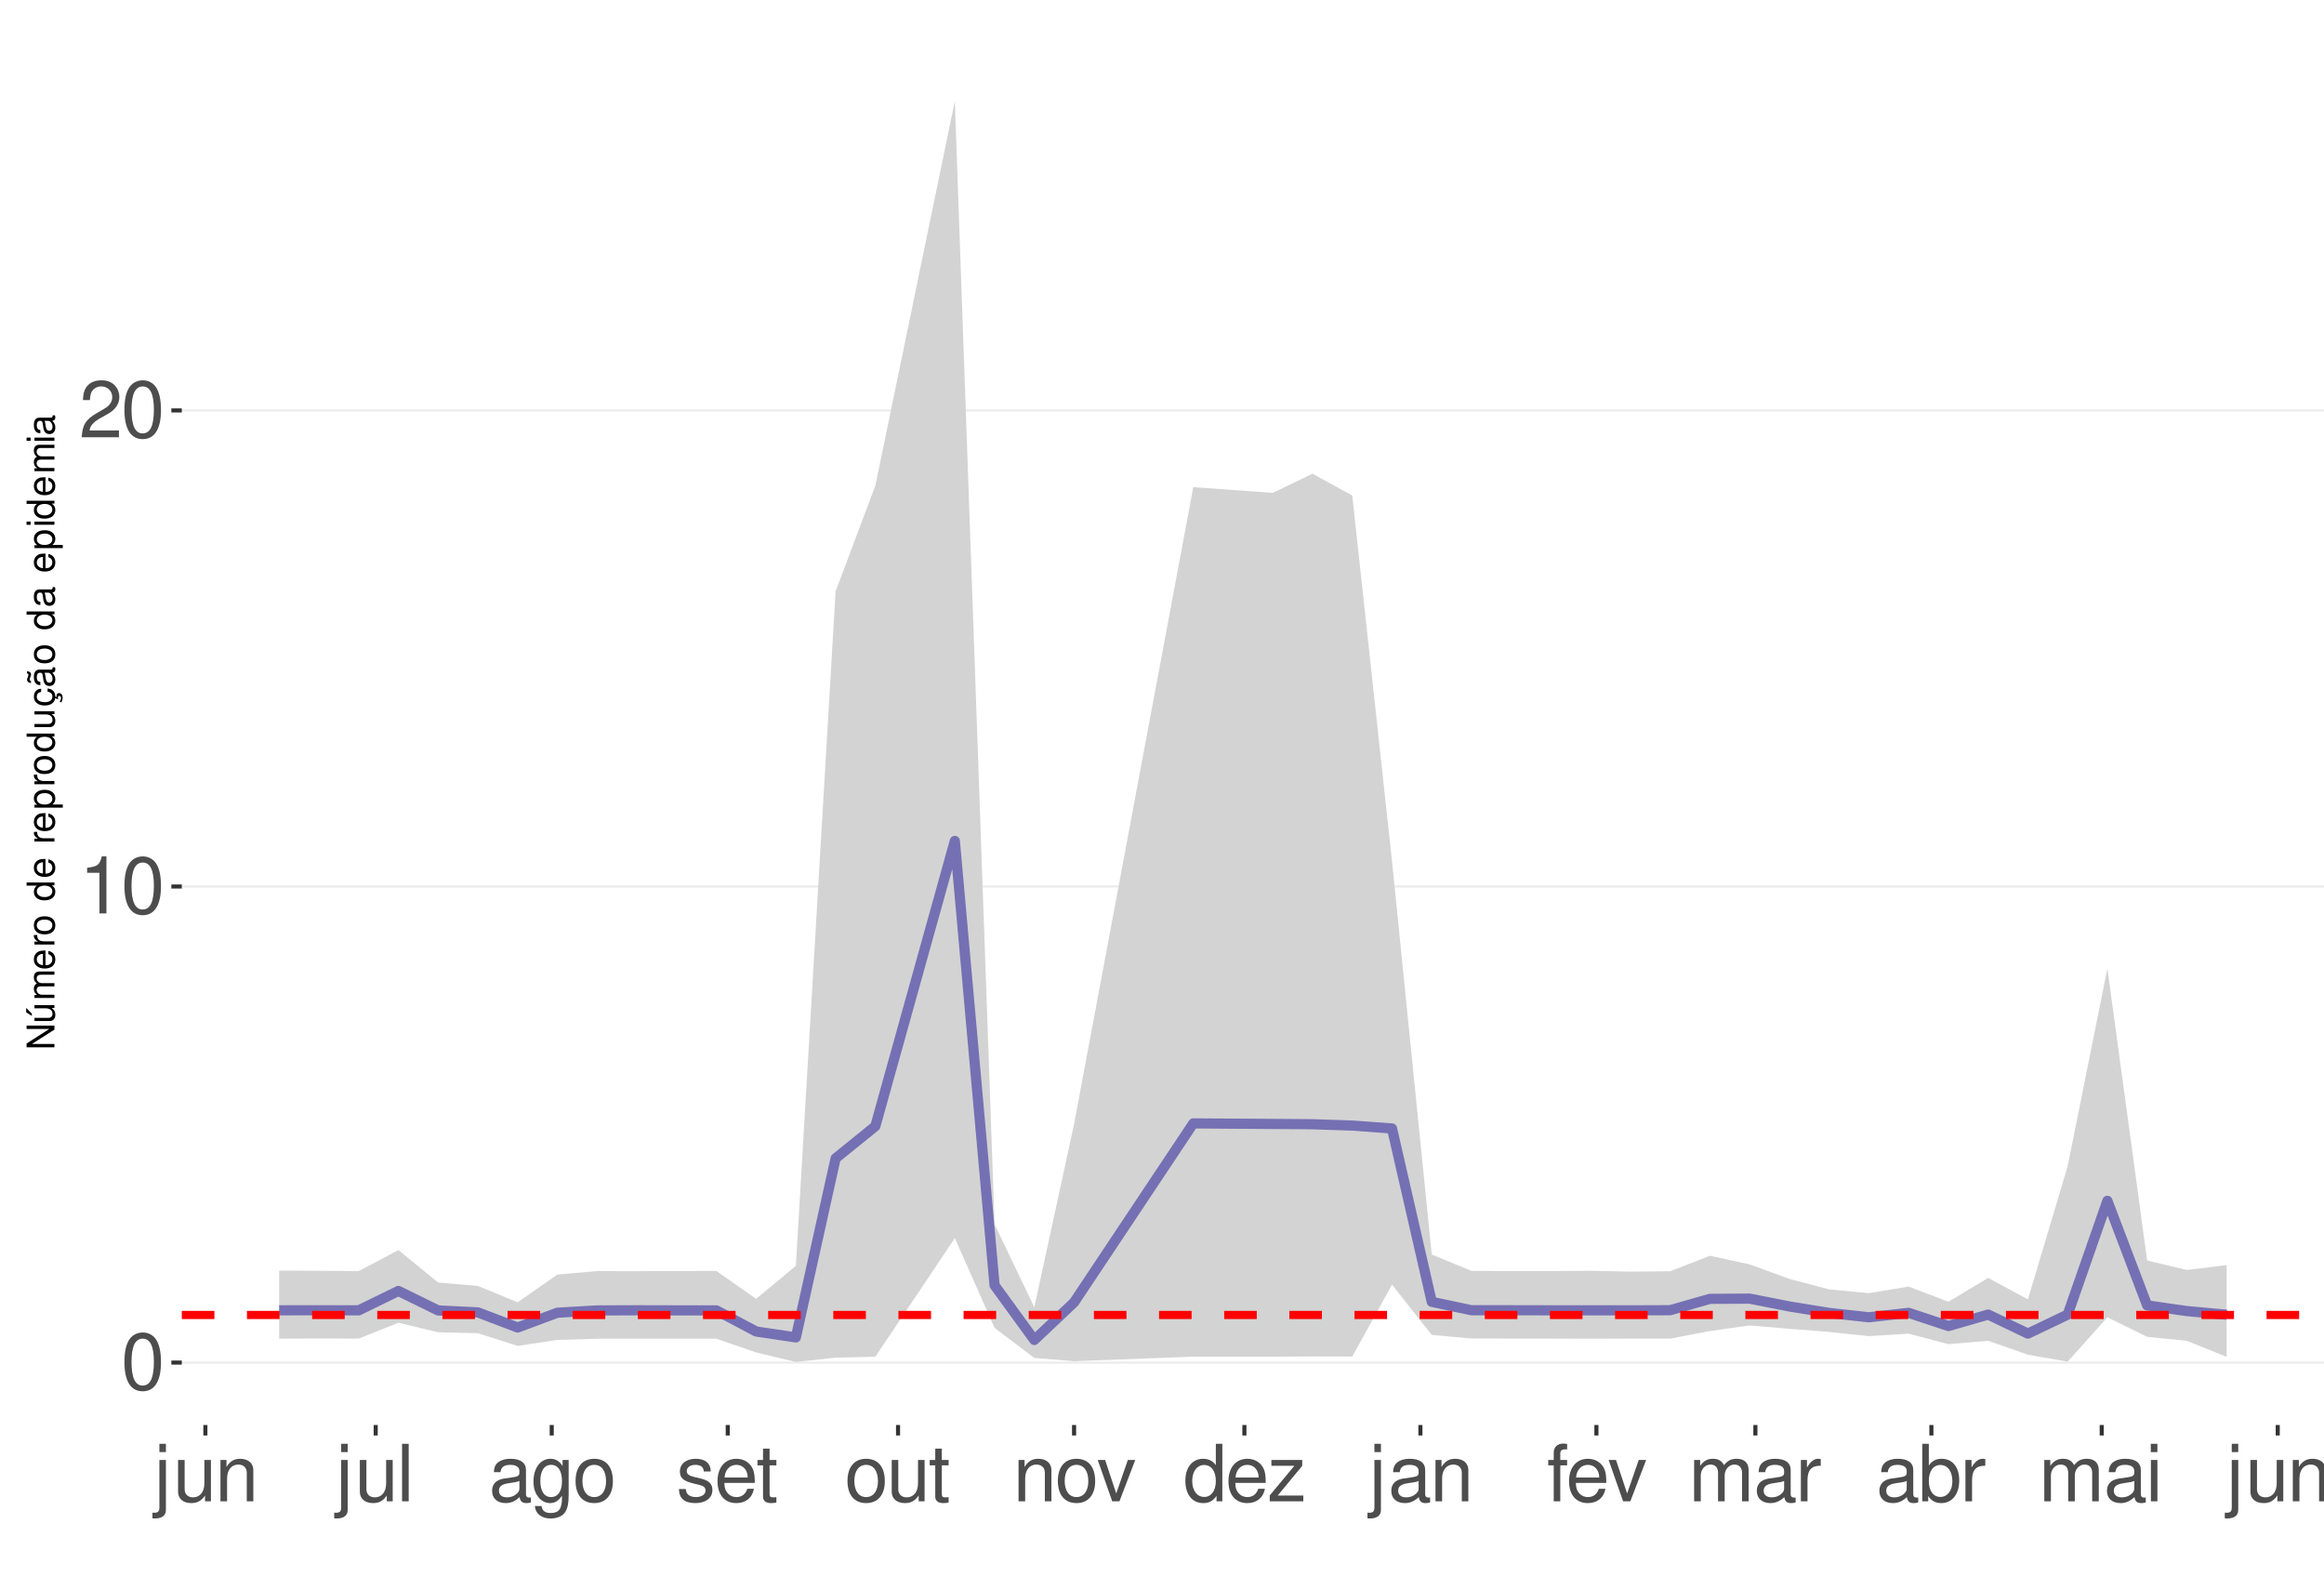
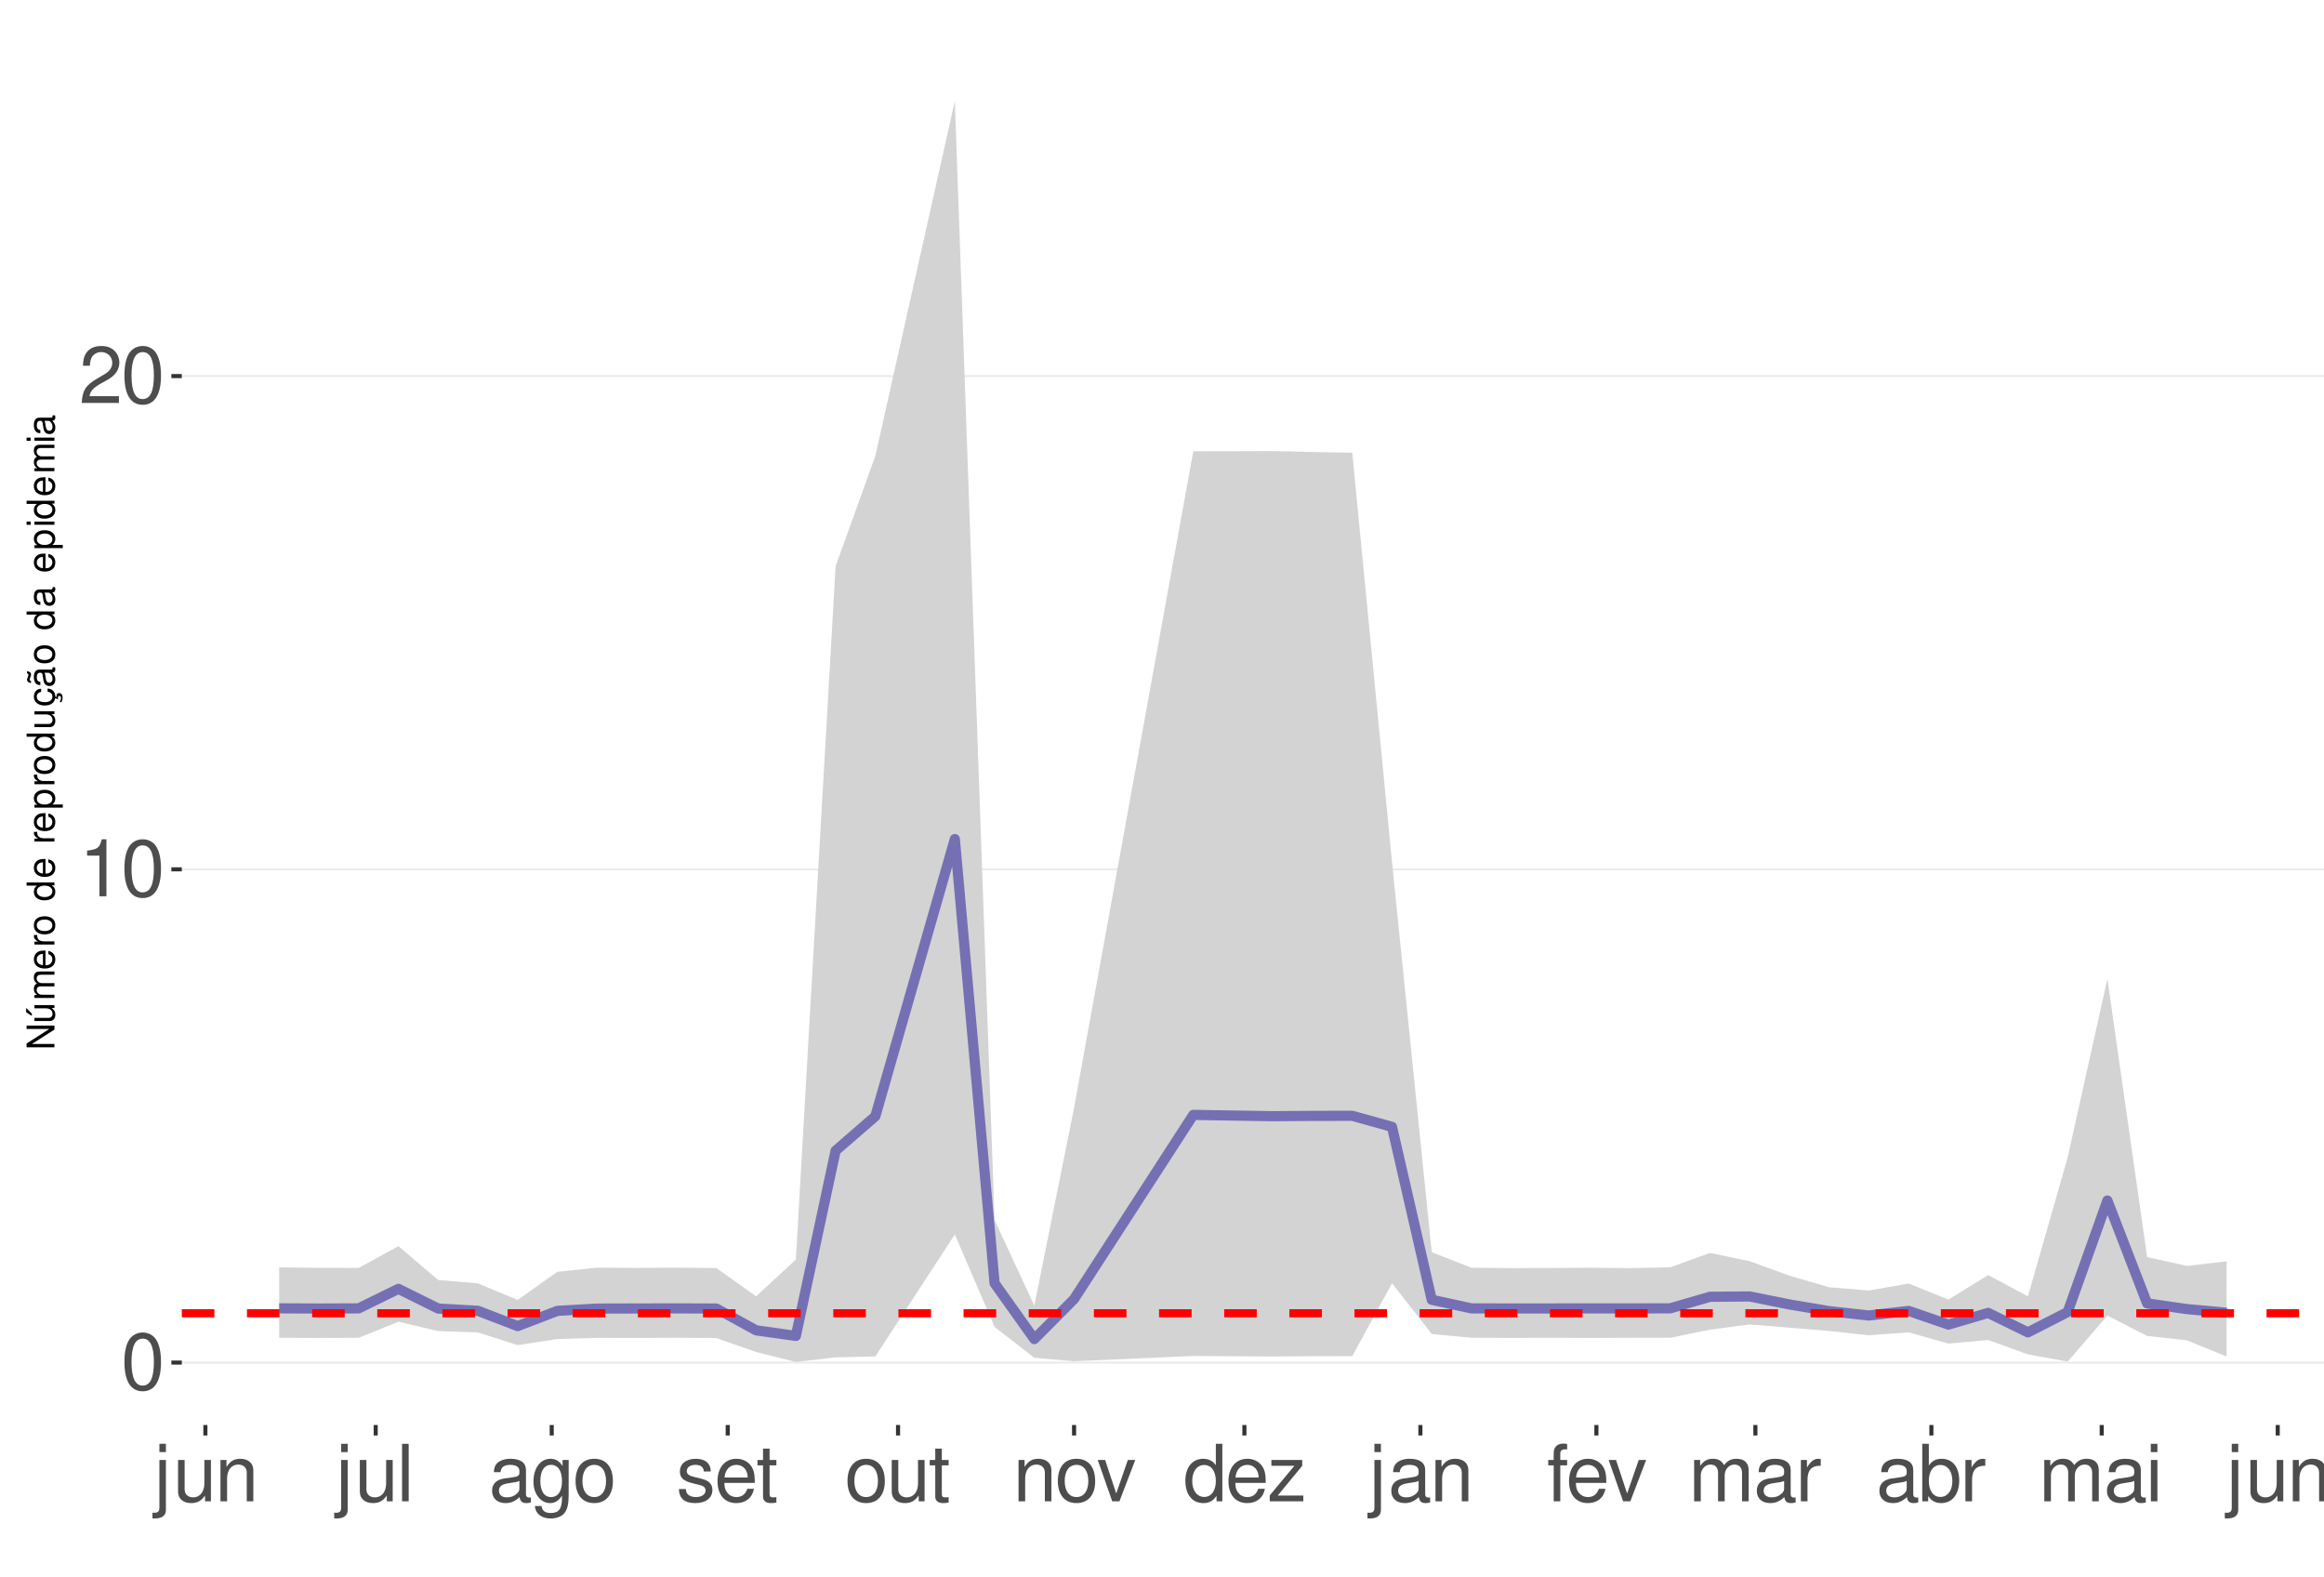
<svg xmlns="http://www.w3.org/2000/svg" xmlns:xlink="http://www.w3.org/1999/xlink" width="609pt" height="413pt" viewBox="0 0 609 413" version="1.1">
  <defs>
    <g>
      <symbol overflow="visible" id="glyph0-0">
        <path style="stroke:none;" d="" />
      </symbol>
      <symbol overflow="visible" id="glyph0-1">
        <path style="stroke:none;" d="M 5.688 -14.938 C 4.312 -14.938 3.078 -14.312 2.312 -13.297 C 1.359 -11.984 0.891 -10 0.891 -7.234 C 0.891 -2.188 2.547 0.469 5.688 0.469 C 8.781 0.469 10.469 -2.188 10.469 -7.109 C 10.469 -10 10.016 -11.938 9.047 -13.297 C 8.281 -14.328 7.062 -14.938 5.688 -14.938 Z M 5.688 -13.328 C 7.641 -13.328 8.609 -11.312 8.609 -7.266 C 8.609 -3.016 7.656 -1.031 5.641 -1.031 C 3.719 -1.031 2.75 -3.094 2.75 -7.203 C 2.75 -11.312 3.719 -13.328 5.688 -13.328 Z M 5.688 -13.328 " />
      </symbol>
      <symbol overflow="visible" id="glyph0-2">
        <path style="stroke:none;" d="M 5.344 -10.641 L 5.344 0 L 7.172 0 L 7.172 -14.938 L 5.969 -14.938 C 5.328 -12.641 4.922 -12.328 2.109 -11.953 L 2.109 -10.641 Z M 5.344 -10.641 " />
      </symbol>
      <symbol overflow="visible" id="glyph0-3">
        <path style="stroke:none;" d="M 10.453 -1.797 L 2.75 -1.797 C 2.938 -3.031 3.594 -3.828 5.391 -4.922 L 7.453 -6.078 C 9.5 -7.203 10.562 -8.734 10.562 -10.578 C 10.562 -11.812 10.062 -12.969 9.188 -13.781 C 8.328 -14.562 7.25 -14.938 5.859 -14.938 C 4 -14.938 2.625 -14.281 1.812 -13 C 1.297 -12.203 1.078 -11.281 1.031 -9.766 L 2.844 -9.766 C 2.906 -10.781 3.031 -11.375 3.281 -11.875 C 3.766 -12.781 4.703 -13.344 5.797 -13.344 C 7.453 -13.344 8.703 -12.141 8.703 -10.531 C 8.703 -9.344 8.016 -8.297 6.719 -7.562 L 4.812 -6.438 C 1.75 -4.688 0.875 -3.281 0.703 -0.016 L 10.453 -0.016 Z M 10.453 -1.797 " />
      </symbol>
      <symbol overflow="visible" id="glyph0-4">
        <path style="stroke:none;" d="M 1.453 -10.828 L 1.453 1.562 C 1.453 2.641 1.109 3 0.047 3 C -0.078 3 -0.141 3 -0.375 2.969 L -0.375 4.438 C -0.172 4.484 -0.062 4.5 0.203 4.5 C 2.141 4.5 3.156 3.734 3.156 2.25 L 3.156 -10.828 Z M 3.156 -15.062 L 1.453 -15.062 L 1.453 -12.891 L 3.156 -12.891 Z M 3.156 -15.062 " />
      </symbol>
      <symbol overflow="visible" id="glyph0-5">
        <path style="stroke:none;" d="M 9.953 0 L 9.953 -10.828 L 8.234 -10.828 L 8.234 -4.688 C 8.234 -2.484 7.078 -1.031 5.281 -1.031 C 3.922 -1.031 3.062 -1.859 3.062 -3.156 L 3.062 -10.828 L 1.344 -10.828 L 1.344 -2.484 C 1.344 -0.688 2.688 0.469 4.797 0.469 C 6.375 0.469 7.391 -0.078 8.406 -1.516 L 8.406 0 Z M 9.953 0 " />
      </symbol>
      <symbol overflow="visible" id="glyph0-6">
        <path style="stroke:none;" d="M 1.453 -10.828 L 1.453 0 L 3.188 0 L 3.188 -5.969 C 3.188 -8.188 4.344 -9.625 6.109 -9.625 C 7.484 -9.625 8.344 -8.797 8.344 -7.5 L 8.344 0 L 10.062 0 L 10.062 -8.188 C 10.062 -9.984 8.719 -11.141 6.625 -11.141 C 5.016 -11.141 3.984 -10.516 3.031 -9 L 3.031 -10.828 Z M 1.453 -10.828 " />
      </symbol>
      <symbol overflow="visible" id="glyph0-7">
        <path style="stroke:none;" d="M 3.141 -15.062 L 1.406 -15.062 L 1.406 0 L 3.141 0 Z M 3.141 -15.062 " />
      </symbol>
      <symbol overflow="visible" id="glyph0-8">
        <path style="stroke:none;" d="M 11.047 -1.016 C 10.859 -0.969 10.781 -0.969 10.672 -0.969 C 10.078 -0.969 9.75 -1.281 9.75 -1.812 L 9.75 -8.188 C 9.75 -10.094 8.344 -11.141 5.688 -11.141 C 4.094 -11.141 2.828 -10.672 2.094 -9.875 C 1.594 -9.312 1.391 -8.703 1.344 -7.625 L 3.078 -7.625 C 3.219 -8.938 4 -9.547 5.625 -9.547 C 7.188 -9.547 8.031 -8.969 8.031 -7.938 L 8.031 -7.484 C 8.016 -6.734 7.641 -6.469 6.234 -6.281 C 3.797 -5.969 3.422 -5.891 2.766 -5.625 C 1.516 -5.078 0.875 -4.125 0.875 -2.734 C 0.875 -0.766 2.234 0.469 4.422 0.469 C 5.781 0.469 6.875 0 8.094 -1.109 C 8.219 0 8.766 0.469 9.875 0.469 C 10.25 0.469 10.469 0.438 11.047 0.297 Z M 8.031 -3.406 C 8.031 -2.828 7.875 -2.484 7.359 -2 C 6.656 -1.359 5.797 -1.031 4.797 -1.031 C 3.453 -1.031 2.672 -1.672 2.672 -2.766 C 2.672 -3.906 3.406 -4.484 5.266 -4.75 C 7.109 -5 7.453 -5.078 8.031 -5.344 Z M 8.031 -3.406 " />
      </symbol>
      <symbol overflow="visible" id="glyph0-9">
        <path style="stroke:none;" d="M 8.344 -10.828 L 8.344 -9.25 C 7.484 -10.562 6.531 -11.141 5.172 -11.141 C 2.547 -11.141 0.719 -8.703 0.719 -5.219 C 0.719 -3.406 1.156 -2.094 2.094 -0.984 C 2.891 -0.047 3.922 0.469 5.047 0.469 C 6.344 0.469 7.266 -0.109 8.188 -1.469 L 8.188 -0.906 C 8.188 1.984 7.375 3.062 5.219 3.062 C 3.766 3.062 3 2.484 2.828 1.234 L 1.078 1.234 C 1.234 3.25 2.828 4.5 5.188 4.5 C 6.781 4.5 8.094 3.984 8.797 3.125 C 9.625 2.109 9.938 0.766 9.938 -1.781 L 9.938 -10.828 Z M 5.328 -9.547 C 7.141 -9.547 8.188 -8.016 8.188 -5.266 C 8.188 -2.641 7.125 -1.109 5.328 -1.109 C 3.547 -1.109 2.516 -2.672 2.516 -5.328 C 2.516 -7.969 3.547 -9.547 5.328 -9.547 Z M 5.328 -9.547 " />
      </symbol>
      <symbol overflow="visible" id="glyph0-10">
        <path style="stroke:none;" d="M 5.625 -11.141 C 2.562 -11.141 0.75 -8.969 0.75 -5.328 C 0.75 -1.672 2.562 0.469 5.641 0.469 C 8.703 0.469 10.531 -1.688 10.531 -5.25 C 10.531 -9 8.766 -11.141 5.625 -11.141 Z M 5.641 -9.547 C 7.578 -9.547 8.734 -7.953 8.734 -5.266 C 8.734 -2.703 7.547 -1.109 5.641 -1.109 C 3.719 -1.109 2.547 -2.703 2.547 -5.328 C 2.547 -7.953 3.719 -9.547 5.641 -9.547 Z M 5.641 -9.547 " />
      </symbol>
      <symbol overflow="visible" id="glyph0-11">
        <path style="stroke:none;" d="M 9.047 -7.812 C 9.031 -9.938 7.625 -11.141 5.125 -11.141 C 2.609 -11.141 0.969 -9.828 0.969 -7.828 C 0.969 -6.141 1.844 -5.328 4.406 -4.703 L 6.016 -4.312 C 7.203 -4.031 7.688 -3.594 7.688 -2.828 C 7.688 -1.797 6.672 -1.109 5.172 -1.109 C 4.234 -1.109 3.453 -1.391 3.016 -1.844 C 2.75 -2.141 2.625 -2.453 2.516 -3.219 L 0.703 -3.219 C 0.781 -0.719 2.188 0.469 5.016 0.469 C 7.75 0.469 9.484 -0.875 9.484 -2.953 C 9.484 -4.562 8.578 -5.453 6.422 -5.969 L 4.766 -6.359 C 3.359 -6.688 2.766 -7.141 2.766 -7.906 C 2.766 -8.922 3.656 -9.547 5.062 -9.547 C 6.438 -9.547 7.188 -8.938 7.234 -7.812 Z M 9.047 -7.812 " />
      </symbol>
      <symbol overflow="visible" id="glyph0-12">
        <path style="stroke:none;" d="M 10.594 -4.828 C 10.594 -6.484 10.469 -7.484 10.156 -8.281 C 9.453 -10.062 7.812 -11.141 5.781 -11.141 C 2.766 -11.141 0.828 -8.844 0.828 -5.266 C 0.828 -1.688 2.688 0.469 5.75 0.469 C 8.219 0.469 9.938 -0.922 10.375 -3.281 L 8.641 -3.281 C 8.156 -1.859 7.188 -1.109 5.797 -1.109 C 4.703 -1.109 3.781 -1.609 3.203 -2.516 C 2.781 -3.141 2.641 -3.766 2.625 -4.828 Z M 2.672 -6.234 C 2.812 -8.234 4.031 -9.547 5.766 -9.547 C 7.516 -9.547 8.734 -8.188 8.734 -6.234 Z M 2.672 -6.234 " />
      </symbol>
      <symbol overflow="visible" id="glyph0-13">
        <path style="stroke:none;" d="M 5.25 -10.828 L 3.469 -10.828 L 3.469 -13.797 L 1.75 -13.797 L 1.75 -10.828 L 0.297 -10.828 L 0.297 -9.422 L 1.75 -9.422 L 1.75 -1.234 C 1.75 -0.125 2.5 0.469 3.844 0.469 C 4.297 0.469 4.672 0.438 5.25 0.328 L 5.25 -1.109 C 5 -1.047 4.766 -1.031 4.422 -1.031 C 3.672 -1.031 3.469 -1.234 3.469 -2 L 3.469 -9.422 L 5.25 -9.422 Z M 5.25 -10.828 " />
      </symbol>
      <symbol overflow="visible" id="glyph0-14">
        <path style="stroke:none;" d="M 5.891 0 L 10.031 -10.828 L 8.094 -10.828 L 5.047 -2.047 L 2.141 -10.828 L 0.203 -10.828 L 4 0 Z M 5.891 0 " />
      </symbol>
      <symbol overflow="visible" id="glyph0-15">
        <path style="stroke:none;" d="M 10.219 -15.062 L 8.516 -15.062 L 8.516 -9.453 C 7.781 -10.562 6.625 -11.141 5.188 -11.141 C 2.375 -11.141 0.531 -8.875 0.531 -5.438 C 0.531 -1.781 2.312 0.469 5.25 0.469 C 6.734 0.469 7.766 -0.078 8.703 -1.422 L 8.703 0 L 10.219 0 Z M 5.469 -9.516 C 7.328 -9.516 8.516 -7.891 8.516 -5.281 C 8.516 -2.781 7.312 -1.141 5.5 -1.141 C 3.594 -1.141 2.328 -2.812 2.328 -5.328 C 2.328 -7.844 3.594 -9.516 5.469 -9.516 Z M 5.469 -9.516 " />
      </symbol>
      <symbol overflow="visible" id="glyph0-16">
        <path style="stroke:none;" d="M 9.156 -10.828 L 1.078 -10.828 L 1.078 -9.312 L 7.109 -9.312 L 0.641 -1.547 L 0.641 0 L 9.438 0 L 9.438 -1.516 L 2.734 -1.516 L 9.156 -9.297 Z M 9.156 -10.828 " />
      </symbol>
      <symbol overflow="visible" id="glyph0-17">
        <path style="stroke:none;" d="M 5.328 -10.828 L 3.531 -10.828 L 3.531 -12.516 C 3.531 -13.234 3.922 -13.609 4.734 -13.609 C 4.875 -13.609 4.938 -13.609 5.328 -13.594 L 5.328 -15.016 C 4.938 -15.094 4.703 -15.125 4.359 -15.125 C 2.766 -15.125 1.812 -14.219 1.812 -12.656 L 1.812 -10.828 L 0.375 -10.828 L 0.375 -9.422 L 1.812 -9.422 L 1.812 0 L 3.531 0 L 3.531 -9.422 L 5.328 -9.422 Z M 5.328 -10.828 " />
      </symbol>
      <symbol overflow="visible" id="glyph0-18">
        <path style="stroke:none;" d="M 1.453 -10.828 L 1.453 0 L 3.188 0 L 3.188 -6.797 C 3.188 -8.359 4.312 -9.625 5.719 -9.625 C 7 -9.625 7.719 -8.844 7.719 -7.453 L 7.719 0 L 9.453 0 L 9.453 -6.797 C 9.453 -8.359 10.594 -9.625 12 -9.625 C 13.266 -9.625 14 -8.812 14 -7.453 L 14 0 L 15.734 0 L 15.734 -8.125 C 15.734 -10.062 14.625 -11.141 12.594 -11.141 C 11.156 -11.141 10.281 -10.703 9.281 -9.484 C 8.641 -10.641 7.766 -11.141 6.359 -11.141 C 4.922 -11.141 3.953 -10.594 3.031 -9.297 L 3.031 -10.828 Z M 1.453 -10.828 " />
      </symbol>
      <symbol overflow="visible" id="glyph0-19">
        <path style="stroke:none;" d="M 1.422 -10.828 L 1.422 0 L 3.156 0 L 3.156 -5.625 C 3.188 -8.219 4.25 -9.375 6.625 -9.312 L 6.625 -11.078 C 6.344 -11.109 6.172 -11.141 5.969 -11.141 C 4.859 -11.141 4 -10.469 3.016 -8.859 L 3.016 -10.828 Z M 1.422 -10.828 " />
      </symbol>
      <symbol overflow="visible" id="glyph0-20">
        <path style="stroke:none;" d="M 1.109 -15.062 L 1.109 0 L 2.672 0 L 2.672 -1.391 C 3.484 -0.125 4.578 0.469 6.094 0.469 C 8.938 0.469 10.797 -1.859 10.797 -5.453 C 10.797 -8.969 9.047 -11.141 6.172 -11.141 C 4.688 -11.141 3.641 -10.578 2.828 -9.359 L 2.828 -15.062 Z M 5.844 -9.516 C 7.766 -9.516 9 -7.844 9 -5.266 C 9 -2.812 7.719 -1.141 5.844 -1.141 C 4 -1.141 2.828 -2.781 2.828 -5.328 C 2.828 -7.875 4 -9.516 5.844 -9.516 Z M 5.844 -9.516 " />
      </symbol>
      <symbol overflow="visible" id="glyph0-21">
        <path style="stroke:none;" d="M 3.094 -10.828 L 1.391 -10.828 L 1.391 0 L 3.094 0 Z M 3.094 -15.062 L 1.359 -15.062 L 1.359 -12.891 L 3.094 -12.891 Z M 3.094 -15.062 " />
      </symbol>
      <symbol overflow="visible" id="glyph1-0">
        <path style="stroke:none;" d="" />
      </symbol>
      <symbol overflow="visible" id="glyph1-1">
        <path style="stroke:none;" d="M -7.297 -6.453 L -7.297 -5.578 L -1.328 -5.578 L -7.297 -1.766 L -7.297 -0.766 L 0 -0.766 L 0 -1.641 L -5.906 -1.641 L 0 -5.406 L 0 -6.453 Z M -7.297 -6.453 " />
      </symbol>
      <symbol overflow="visible" id="glyph1-2">
        <path style="stroke:none;" d="M 0 -4.812 L -5.234 -4.812 L -5.234 -3.984 L -2.266 -3.984 C -1.203 -3.984 -0.5 -3.438 -0.5 -2.562 C -0.5 -1.906 -0.906 -1.484 -1.531 -1.484 L -5.234 -1.484 L -5.234 -0.656 L -1.203 -0.656 C -0.328 -0.656 0.234 -1.297 0.234 -2.312 C 0.234 -3.094 -0.047 -3.578 -0.734 -4.062 L 0 -4.062 Z M -7.406 -2.953 L -5.922 -2 L -5.922 -2.594 L -7.406 -4.094 Z M -7.406 -2.953 " />
      </symbol>
      <symbol overflow="visible" id="glyph1-3">
        <path style="stroke:none;" d="M -5.234 -0.703 L 0 -0.703 L 0 -1.547 L -3.297 -1.547 C -4.047 -1.547 -4.656 -2.094 -4.656 -2.766 C -4.656 -3.391 -4.281 -3.734 -3.609 -3.734 L 0 -3.734 L 0 -4.578 L -3.297 -4.578 C -4.047 -4.578 -4.656 -5.125 -4.656 -5.812 C -4.656 -6.422 -4.266 -6.781 -3.609 -6.781 L 0 -6.781 L 0 -7.625 L -3.938 -7.625 C -4.875 -7.625 -5.391 -7.078 -5.391 -6.094 C -5.391 -5.406 -5.188 -4.984 -4.594 -4.484 C -5.156 -4.188 -5.391 -3.766 -5.391 -3.078 C -5.391 -2.375 -5.125 -1.906 -4.5 -1.469 L -5.234 -1.469 Z M -5.234 -0.703 " />
      </symbol>
      <symbol overflow="visible" id="glyph1-4">
        <path style="stroke:none;" d="M -2.344 -5.125 C -3.141 -5.125 -3.625 -5.062 -4.016 -4.922 C -4.875 -4.578 -5.391 -3.781 -5.391 -2.797 C -5.391 -1.344 -4.281 -0.406 -2.547 -0.406 C -0.812 -0.406 0.234 -1.297 0.234 -2.781 C 0.234 -3.984 -0.453 -4.812 -1.594 -5.016 L -1.594 -4.188 C -0.906 -3.953 -0.547 -3.484 -0.547 -2.812 C -0.547 -2.281 -0.781 -1.828 -1.219 -1.547 C -1.516 -1.344 -1.812 -1.281 -2.344 -1.266 Z M -3.016 -1.297 C -3.984 -1.359 -4.625 -1.953 -4.625 -2.797 C -4.625 -3.641 -3.953 -4.234 -3.016 -4.234 Z M -3.016 -1.297 " />
      </symbol>
      <symbol overflow="visible" id="glyph1-5">
        <path style="stroke:none;" d="M -5.234 -0.688 L 0 -0.688 L 0 -1.531 L -2.719 -1.531 C -3.984 -1.547 -4.547 -2.062 -4.516 -3.203 L -5.359 -3.203 C -5.375 -3.062 -5.391 -2.984 -5.391 -2.891 C -5.391 -2.344 -5.062 -1.938 -4.297 -1.453 L -5.234 -1.453 Z M -5.234 -0.688 " />
      </symbol>
      <symbol overflow="visible" id="glyph1-6">
        <path style="stroke:none;" d="M -5.391 -2.719 C -5.391 -1.234 -4.344 -0.359 -2.578 -0.359 C -0.812 -0.359 0.234 -1.234 0.234 -2.734 C 0.234 -4.203 -0.812 -5.094 -2.547 -5.094 C -4.359 -5.094 -5.391 -4.234 -5.391 -2.719 Z M -4.625 -2.734 C -4.625 -3.672 -3.844 -4.234 -2.547 -4.234 C -1.312 -4.234 -0.547 -3.656 -0.547 -2.734 C -0.547 -1.797 -1.312 -1.234 -2.578 -1.234 C -3.844 -1.234 -4.625 -1.797 -4.625 -2.734 Z M -4.625 -2.734 " />
      </symbol>
      <symbol overflow="visible" id="glyph1-7">
        <path style="stroke:none;" d="" />
      </symbol>
      <symbol overflow="visible" id="glyph1-8">
        <path style="stroke:none;" d="M -7.297 -4.953 L -7.297 -4.125 L -4.578 -4.125 C -5.109 -3.766 -5.391 -3.203 -5.391 -2.516 C -5.391 -1.156 -4.297 -0.266 -2.625 -0.266 C -0.859 -0.266 0.234 -1.125 0.234 -2.547 C 0.234 -3.266 -0.047 -3.766 -0.688 -4.203 L 0 -4.203 L 0 -4.953 Z M -4.609 -2.656 C -4.609 -3.547 -3.812 -4.125 -2.562 -4.125 C -1.344 -4.125 -0.547 -3.547 -0.547 -2.656 C -0.547 -1.734 -1.359 -1.125 -2.578 -1.125 C -3.797 -1.125 -4.609 -1.734 -4.609 -2.656 Z M -4.609 -2.656 " />
      </symbol>
      <symbol overflow="visible" id="glyph1-9">
        <path style="stroke:none;" d="M 2.188 -0.547 L 2.188 -1.375 L -0.547 -1.375 C -0.016 -1.812 0.234 -2.312 0.234 -2.984 C 0.234 -4.344 -0.859 -5.234 -2.531 -5.234 C -4.297 -5.234 -5.391 -4.375 -5.391 -2.984 C -5.391 -2.266 -5.062 -1.703 -4.453 -1.312 L -5.234 -1.312 L -5.234 -0.547 Z M -4.609 -2.844 C -4.609 -3.766 -3.797 -4.359 -2.547 -4.359 C -1.359 -4.359 -0.547 -3.75 -0.547 -2.844 C -0.547 -1.953 -1.344 -1.375 -2.578 -1.375 C -3.812 -1.375 -4.609 -1.953 -4.609 -2.844 Z M -4.609 -2.844 " />
      </symbol>
      <symbol overflow="visible" id="glyph1-10">
        <path style="stroke:none;" d="M 0 -4.812 L -5.234 -4.812 L -5.234 -3.984 L -2.266 -3.984 C -1.203 -3.984 -0.5 -3.438 -0.5 -2.562 C -0.5 -1.906 -0.906 -1.484 -1.531 -1.484 L -5.234 -1.484 L -5.234 -0.656 L -1.203 -0.656 C -0.328 -0.656 0.234 -1.297 0.234 -2.312 C 0.234 -3.094 -0.047 -3.578 -0.734 -4.062 L 0 -4.062 Z M 0 -4.812 " />
      </symbol>
      <symbol overflow="visible" id="glyph1-11">
        <path style="stroke:none;" d="M 0.234 -2.641 C 0.234 -3.875 -0.547 -4.703 -1.797 -4.766 L -1.797 -3.938 C -0.953 -3.797 -0.531 -3.359 -0.531 -2.656 C -0.531 -1.734 -1.281 -1.188 -2.516 -1.188 C -3.844 -1.188 -4.625 -1.719 -4.625 -2.625 C -4.625 -3.328 -4.203 -3.766 -3.484 -3.875 L -3.484 -4.703 C -3.984 -4.672 -4.312 -4.562 -4.609 -4.359 C -5.094 -4 -5.391 -3.375 -5.391 -2.641 C -5.391 -1.219 -4.266 -0.312 -2.531 -0.312 C -1.469 -0.312 -0.625 -0.672 -0.156 -1.312 C 0.047 -1.594 0.125 -1.812 0.203 -2.25 L 0.922 -1.938 L 0.984 -2.062 C 0.938 -2.188 0.906 -2.25 0.906 -2.375 C 0.906 -2.656 1.047 -2.828 1.281 -2.828 C 1.547 -2.828 1.734 -2.594 1.734 -2.297 C 1.734 -2.031 1.672 -1.844 1.438 -1.406 L 1.406 -1.312 L 1.812 -1.094 C 2.078 -1.75 2.141 -1.953 2.141 -2.344 C 2.141 -3.109 1.781 -3.578 1.203 -3.578 C 0.781 -3.578 0.547 -3.297 0.547 -2.797 C 0.547 -2.703 0.547 -2.641 0.562 -2.516 Z M 0.234 -2.641 " />
      </symbol>
      <symbol overflow="visible" id="glyph1-12">
        <path style="stroke:none;" d="M -0.484 -5.344 C -0.469 -5.266 -0.469 -5.219 -0.469 -5.172 C -0.469 -4.875 -0.625 -4.719 -0.875 -4.719 L -3.953 -4.719 C -4.891 -4.719 -5.391 -4.047 -5.391 -2.75 C -5.391 -1.984 -5.172 -1.375 -4.781 -1.016 C -4.516 -0.766 -4.203 -0.672 -3.688 -0.656 L -3.688 -1.484 C -4.328 -1.562 -4.625 -1.938 -4.625 -2.719 C -4.625 -3.484 -4.344 -3.891 -3.844 -3.891 L -3.625 -3.891 C -3.266 -3.875 -3.125 -3.703 -3.047 -3.016 C -2.891 -1.844 -2.844 -1.656 -2.719 -1.344 C -2.453 -0.734 -2 -0.422 -1.312 -0.422 C -0.375 -0.422 0.234 -1.078 0.234 -2.141 C 0.234 -2.797 0 -3.328 -0.547 -3.922 C 0 -3.984 0.234 -4.234 0.234 -4.781 C 0.234 -4.953 0.203 -5.062 0.141 -5.344 Z M -1.656 -3.891 C -1.375 -3.891 -1.203 -3.812 -0.969 -3.562 C -0.656 -3.219 -0.5 -2.812 -0.5 -2.312 C -0.5 -1.672 -0.812 -1.297 -1.344 -1.297 C -1.891 -1.297 -2.172 -1.656 -2.297 -2.547 C -2.422 -3.438 -2.453 -3.609 -2.594 -3.891 Z M -7.172 -3.75 C -6.922 -3.672 -6.812 -3.547 -6.812 -3.375 C -6.812 -3.25 -6.875 -2.984 -6.984 -2.734 C -7.156 -2.312 -7.172 -2.25 -7.172 -2.047 C -7.172 -1.594 -6.797 -1.297 -6.141 -1.188 L -6.141 -1.766 C -6.375 -1.812 -6.5 -1.938 -6.5 -2.094 C -6.5 -2.203 -6.469 -2.344 -6.375 -2.578 C -6.156 -3.156 -6.125 -3.234 -6.125 -3.438 C -6.125 -3.922 -6.484 -4.219 -7.172 -4.312 Z M -7.172 -3.75 " />
      </symbol>
      <symbol overflow="visible" id="glyph1-13">
        <path style="stroke:none;" d="M -0.484 -5.344 C -0.469 -5.266 -0.469 -5.219 -0.469 -5.172 C -0.469 -4.875 -0.625 -4.719 -0.875 -4.719 L -3.953 -4.719 C -4.891 -4.719 -5.391 -4.047 -5.391 -2.75 C -5.391 -1.984 -5.172 -1.375 -4.781 -1.016 C -4.516 -0.766 -4.203 -0.672 -3.688 -0.656 L -3.688 -1.484 C -4.328 -1.562 -4.625 -1.938 -4.625 -2.719 C -4.625 -3.484 -4.344 -3.891 -3.844 -3.891 L -3.625 -3.891 C -3.266 -3.875 -3.125 -3.703 -3.047 -3.016 C -2.891 -1.844 -2.844 -1.656 -2.719 -1.344 C -2.453 -0.734 -2 -0.422 -1.312 -0.422 C -0.375 -0.422 0.234 -1.078 0.234 -2.141 C 0.234 -2.797 0 -3.328 -0.547 -3.922 C 0 -3.984 0.234 -4.234 0.234 -4.781 C 0.234 -4.953 0.203 -5.062 0.141 -5.344 Z M -1.656 -3.891 C -1.375 -3.891 -1.203 -3.812 -0.969 -3.562 C -0.656 -3.219 -0.5 -2.812 -0.5 -2.312 C -0.5 -1.672 -0.812 -1.297 -1.344 -1.297 C -1.891 -1.297 -2.172 -1.656 -2.297 -2.547 C -2.422 -3.438 -2.453 -3.609 -2.594 -3.891 Z M -1.656 -3.891 " />
      </symbol>
      <symbol overflow="visible" id="glyph1-14">
        <path style="stroke:none;" d="M -5.234 -1.5 L -5.234 -0.672 L 0 -0.672 L 0 -1.5 Z M -7.297 -1.5 L -7.297 -0.656 L -6.234 -0.656 L -6.234 -1.5 Z M -7.297 -1.5 " />
      </symbol>
    </g>
    <clipPath id="clip1">
      <path d="M 47.645 9.961 L 609 9.961 L 609 373.328 L 47.645 373.328 Z M 47.645 9.961 " />
    </clipPath>
    <clipPath id="clip2">
      <path d="M 47.645 356 L 609 356 L 609 358 L 47.645 358 Z M 47.645 356 " />
    </clipPath>
    <clipPath id="clip3">
-       <path d="M 47.645 231 L 609 231 L 609 233 L 47.645 233 Z M 47.645 231 " />
+       <path d="M 47.645 227 L 609 227 L 609 229 L 47.645 229 Z M 47.645 227 " />
    </clipPath>
    <clipPath id="clip4">
-       <path d="M 47.645 107 L 609 107 L 609 108 L 47.645 108 Z M 47.645 107 " />
+       <path d="M 47.645 98 L 609 98 L 609 99 L 47.645 99 Z M 47.645 98 " />
    </clipPath>
    <clipPath id="clip5">
-       <path d="M 47.645 343 L 609 343 L 609 346 L 47.645 346 Z M 47.645 343 " />
+       <path d="M 47.645 342 L 609 342 L 609 346 L 47.645 346 Z M 47.645 342 " />
    </clipPath>
  </defs>
  <g id="surface73">
    <rect x="0" y="0" width="609" height="413" style="fill:rgb(100%,100%,100%);fill-opacity:1;stroke:none;" />
    <rect x="0" y="0" width="609" height="413" style="fill:rgb(100%,100%,100%);fill-opacity:1;stroke:none;" />
    <path style="fill:none;stroke-width:1.067;stroke-linecap:round;stroke-linejoin:round;stroke:rgb(100%,100%,100%);stroke-opacity:1;stroke-miterlimit:10;" d="M 0 413 L 609 413 L 609 0 L 0 0 Z M 0 413 " />
    <g clip-path="url(#clip1)" clip-rule="nonzero">
      <path style=" stroke:none;fill-rule:nonzero;fill:rgb(100%,100%,100%);fill-opacity:1;" d="M 47.645 373.328 L 609 373.328 L 609 9.961 L 47.645 9.961 Z M 47.645 373.328 " />
    </g>
    <g clip-path="url(#clip2)" clip-rule="nonzero">
-       <path style="fill:none;stroke-width:0.533;stroke-linecap:butt;stroke-linejoin:round;stroke:rgb(92.157%,92.157%,92.157%);stroke-opacity:1;stroke-miterlimit:10;" d="M 47.645 356.973 L 609 356.973 " />
+       <path style="fill:none;stroke-width:0.533;stroke-linecap:butt;stroke-linejoin:round;stroke:rgb(92.157%,92.157%,92.157%);stroke-opacity:1;stroke-miterlimit:10;" d="M 47.645 356.977 L 609 356.977 " />
    </g>
    <g clip-path="url(#clip3)" clip-rule="nonzero">
-       <path style="fill:none;stroke-width:0.533;stroke-linecap:butt;stroke-linejoin:round;stroke:rgb(92.157%,92.157%,92.157%);stroke-opacity:1;stroke-miterlimit:10;" d="M 47.645 232.246 L 609 232.246 " />
+       <path style="fill:none;stroke-width:0.533;stroke-linecap:butt;stroke-linejoin:round;stroke:rgb(92.157%,92.157%,92.157%);stroke-opacity:1;stroke-miterlimit:10;" d="M 47.645 227.754 L 609 227.754 " />
    </g>
    <g clip-path="url(#clip4)" clip-rule="nonzero">
-       <path style="fill:none;stroke-width:0.533;stroke-linecap:butt;stroke-linejoin:round;stroke:rgb(92.157%,92.157%,92.157%);stroke-opacity:1;stroke-miterlimit:10;" d="M 47.645 107.52 L 609 107.52 " />
-     </g>
-     <path style=" stroke:none;fill-rule:nonzero;fill:rgb(82.745%,82.745%,82.745%);fill-opacity:1;" d="M 73.16 332.871 L 83.574 332.922 L 93.992 333 L 104.406 327.504 L 114.82 336 L 125.234 336.891 L 135.648 341.176 L 146.062 333.91 L 156.48 333.004 L 166.895 333.016 L 177.309 332.984 L 187.723 332.969 L 198.137 340.273 L 208.555 331.625 L 218.969 154.922 L 229.383 127.23 L 250.211 26.48 L 260.625 320.73 L 271.043 342.496 L 281.457 294.512 L 312.699 127.621 L 333.531 129.129 L 343.945 124.098 L 354.359 129.824 L 364.773 225.562 L 375.188 328.668 L 385.605 332.949 L 396.02 333.004 L 406.434 332.996 L 416.848 332.922 L 427.262 333.148 L 437.676 333.035 L 448.094 328.992 L 458.508 331.242 L 468.922 335.055 L 479.336 337.797 L 489.75 338.781 L 500.164 337.062 L 510.582 341.043 L 520.996 334.777 L 531.41 340.422 L 541.824 305.543 L 552.238 253.711 L 562.656 330.227 L 573.07 332.711 L 583.484 331.434 L 583.484 355.48 L 573.07 351.266 L 562.656 350.223 L 552.238 345.109 L 541.824 356.727 L 531.41 354.91 L 520.996 351.254 L 510.582 352.145 L 500.164 349.391 L 489.75 350.047 L 479.336 348.941 L 468.922 348.121 L 458.508 347.242 L 448.094 348.707 L 437.676 350.691 L 427.262 350.688 L 416.848 350.727 L 406.434 350.695 L 396.02 350.684 L 385.605 350.664 L 375.188 349.711 L 364.773 336.555 L 354.359 355.391 L 343.945 355.371 L 333.531 355.422 L 312.699 355.418 L 281.457 356.609 L 271.043 355.754 L 260.625 347.879 L 250.211 324.348 L 229.383 355.438 L 218.969 355.68 L 208.555 356.812 L 198.137 354.312 L 187.723 350.723 L 177.309 350.715 L 156.48 350.723 L 146.062 351.031 L 135.648 352.598 L 125.234 349.277 L 114.82 349.031 L 104.406 346.531 L 93.992 350.688 L 83.574 350.668 L 73.16 350.703 Z M 73.16 332.871 " />
-     <path style="fill:none;stroke-width:2.667;stroke-linecap:butt;stroke-linejoin:round;stroke:rgb(45.882%,43.922%,70.196%);stroke-opacity:1;stroke-miterlimit:10;" d="M 73.16 343.277 L 83.574 343.262 L 93.992 343.289 L 104.406 338.211 L 114.82 343.312 L 125.234 343.82 L 135.648 347.785 L 146.062 343.91 L 156.48 343.309 L 166.895 343.27 L 177.309 343.293 L 187.723 343.293 L 198.137 348.828 L 208.555 350.379 L 218.969 303.473 L 229.383 295.047 L 250.211 220.309 L 260.625 336.734 L 271.043 351.047 L 281.457 341.199 L 312.699 294.309 L 333.531 294.453 L 343.945 294.531 L 354.359 294.879 L 364.773 295.641 L 375.188 341.055 L 385.605 343.258 L 396.02 343.258 L 406.434 343.277 L 416.848 343.281 L 427.262 343.289 L 437.676 343.25 L 448.094 340.273 L 458.508 340.219 L 468.922 342.273 L 479.336 343.961 L 489.75 345.105 L 500.164 343.941 L 510.582 347.391 L 520.996 344.395 L 531.41 349.379 L 541.824 344.402 L 552.238 314.59 L 562.656 341.984 L 573.07 343.48 L 583.484 344.434 " />
+       <path style="fill:none;stroke-width:0.533;stroke-linecap:butt;stroke-linejoin:round;stroke:rgb(92.157%,92.157%,92.157%);stroke-opacity:1;stroke-miterlimit:10;" d="M 47.645 98.527 L 609 98.527 " />
+     </g>
+     <path style=" stroke:none;fill-rule:nonzero;fill:rgb(82.745%,82.745%,82.745%);fill-opacity:1;" d="M 73.16 332.016 L 83.574 332.152 L 93.992 332.172 L 104.406 326.477 L 114.82 335.332 L 125.234 336.23 L 135.648 340.547 L 146.062 333.191 L 156.48 332.102 L 166.895 332.172 L 177.309 332.102 L 187.723 332.203 L 198.137 339.617 L 208.555 329.98 L 218.969 148.348 L 229.383 119.43 L 250.211 26.48 L 260.625 319.625 L 271.043 342.055 L 281.457 290.219 L 312.699 118.234 L 333.531 118.176 L 343.945 118.418 L 354.359 118.613 L 364.773 225.84 L 375.188 328.055 L 385.605 332.125 L 396.02 332.227 L 406.434 332.191 L 416.848 332.125 L 427.262 332.234 L 437.676 332.008 L 448.094 328.246 L 458.508 330.41 L 468.922 334.203 L 479.336 337.234 L 489.75 338.086 L 500.164 336.262 L 510.582 340.469 L 520.996 334.043 L 531.41 339.625 L 541.824 303.25 L 552.238 256.445 L 562.656 329.332 L 573.07 331.648 L 583.484 330.445 L 583.484 355.383 L 573.07 351.141 L 562.656 349.988 L 552.238 344.668 L 541.824 356.715 L 531.41 354.82 L 520.996 351.051 L 510.582 352 L 500.164 349.047 L 489.75 349.816 L 479.336 348.691 L 468.922 347.828 L 458.508 346.98 L 448.094 348.348 L 437.676 350.473 L 427.262 350.48 L 416.848 350.523 L 406.434 350.477 L 396.02 350.52 L 385.605 350.461 L 375.188 349.48 L 364.773 336.211 L 354.359 355.289 L 343.945 355.293 L 333.531 355.379 L 312.699 355.246 L 281.457 356.621 L 271.043 355.719 L 260.625 347.625 L 250.211 323.41 L 229.383 355.359 L 218.969 355.602 L 208.555 356.812 L 198.137 354.203 L 187.723 350.547 L 177.309 350.477 L 166.895 350.527 L 156.48 350.496 L 146.062 350.801 L 135.648 352.391 L 125.234 349.074 L 114.82 348.723 L 104.406 346.262 L 93.992 350.477 L 83.574 350.539 L 73.16 350.473 Z M 73.16 332.016 " />
+     <path style="fill:none;stroke-width:2.667;stroke-linecap:butt;stroke-linejoin:round;stroke:rgb(45.882%,43.922%,70.196%);stroke-opacity:1;stroke-miterlimit:10;" d="M 73.16 342.762 L 83.574 342.809 L 93.992 342.766 L 104.406 337.656 L 114.82 342.816 L 125.234 343.406 L 135.648 347.41 L 146.062 343.426 L 156.48 342.824 L 166.895 342.797 L 177.309 342.773 L 187.723 342.812 L 198.137 348.52 L 208.555 349.988 L 218.969 301.469 L 229.383 292.445 L 250.211 219.82 L 260.625 336.191 L 271.043 350.816 L 281.457 340.332 L 312.699 292.078 L 333.531 292.426 L 343.945 292.336 L 354.359 292.32 L 364.773 295.211 L 375.188 340.52 L 385.605 342.773 L 396.02 342.797 L 406.434 342.789 L 416.848 342.777 L 427.262 342.777 L 437.676 342.762 L 448.094 339.734 L 458.508 339.648 L 468.922 341.742 L 479.336 343.496 L 489.75 344.637 L 500.164 343.438 L 510.582 347.02 L 520.996 343.957 L 531.41 349.051 L 541.824 343.73 L 552.238 314.516 L 562.656 341.465 L 573.07 342.957 L 583.484 343.902 " />
    <g clip-path="url(#clip5)" clip-rule="nonzero">
-       <path style="fill:none;stroke-width:2.134;stroke-linecap:butt;stroke-linejoin:round;stroke:rgb(100%,0%,0%);stroke-opacity:1;stroke-dasharray:8.536,8.536;stroke-miterlimit:10;" d="M 47.645 344.5 L 609 344.5 " />
-     </g>
-     <g style="fill:rgb(30.196%,30.196%,30.196%);fill-opacity:1;">
-       <use xlink:href="#glyph0-1" x="31.715" y="364.026" />
-     </g>
-     <g style="fill:rgb(30.196%,30.196%,30.196%);fill-opacity:1;">
-       <use xlink:href="#glyph0-2" x="20.715" y="239.3" />
-       <use xlink:href="#glyph0-1" x="31.715" y="239.3" />
-     </g>
-     <g style="fill:rgb(30.196%,30.196%,30.196%);fill-opacity:1;">
-       <use xlink:href="#glyph0-3" x="20.715" y="114.573" />
-       <use xlink:href="#glyph0-1" x="31.715" y="114.573" />
-     </g>
-     <path style="fill:none;stroke-width:1.067;stroke-linecap:butt;stroke-linejoin:round;stroke:rgb(20%,20%,20%);stroke-opacity:1;stroke-miterlimit:10;" d="M 44.906 356.973 L 47.645 356.973 " />
-     <path style="fill:none;stroke-width:1.067;stroke-linecap:butt;stroke-linejoin:round;stroke:rgb(20%,20%,20%);stroke-opacity:1;stroke-miterlimit:10;" d="M 44.906 232.246 L 47.645 232.246 " />
-     <path style="fill:none;stroke-width:1.067;stroke-linecap:butt;stroke-linejoin:round;stroke:rgb(20%,20%,20%);stroke-opacity:1;stroke-miterlimit:10;" d="M 44.906 107.52 L 47.645 107.52 " />
+       <path style="fill:none;stroke-width:2.134;stroke-linecap:butt;stroke-linejoin:round;stroke:rgb(100%,0%,0%);stroke-opacity:1;stroke-dasharray:8.536,8.536;stroke-miterlimit:10;" d="M 47.645 344.055 L 609 344.055 " />
+     </g>
+     <g style="fill:rgb(30.196%,30.196%,30.196%);fill-opacity:1;">
+       <use xlink:href="#glyph0-1" x="31.715" y="364.03" />
+     </g>
+     <g style="fill:rgb(30.196%,30.196%,30.196%);fill-opacity:1;">
+       <use xlink:href="#glyph0-2" x="20.715" y="234.808" />
+       <use xlink:href="#glyph0-1" x="31.715" y="234.808" />
+     </g>
+     <g style="fill:rgb(30.196%,30.196%,30.196%);fill-opacity:1;">
+       <use xlink:href="#glyph0-3" x="20.715" y="105.581" />
+       <use xlink:href="#glyph0-1" x="31.715" y="105.581" />
+     </g>
+     <path style="fill:none;stroke-width:1.067;stroke-linecap:butt;stroke-linejoin:round;stroke:rgb(20%,20%,20%);stroke-opacity:1;stroke-miterlimit:10;" d="M 44.906 356.977 L 47.645 356.977 " />
+     <path style="fill:none;stroke-width:1.067;stroke-linecap:butt;stroke-linejoin:round;stroke:rgb(20%,20%,20%);stroke-opacity:1;stroke-miterlimit:10;" d="M 44.906 227.754 L 47.645 227.754 " />
+     <path style="fill:none;stroke-width:1.067;stroke-linecap:butt;stroke-linejoin:round;stroke:rgb(20%,20%,20%);stroke-opacity:1;stroke-miterlimit:10;" d="M 44.906 98.527 L 47.645 98.527 " />
    <path style="fill:none;stroke-width:1.067;stroke-linecap:butt;stroke-linejoin:round;stroke:rgb(20%,20%,20%);stroke-opacity:1;stroke-miterlimit:10;" d="M 53.82 376.07 L 53.82 373.328 " />
    <path style="fill:none;stroke-width:1.067;stroke-linecap:butt;stroke-linejoin:round;stroke:rgb(20%,20%,20%);stroke-opacity:1;stroke-miterlimit:10;" d="M 98.453 376.07 L 98.453 373.328 " />
    <path style="fill:none;stroke-width:1.067;stroke-linecap:butt;stroke-linejoin:round;stroke:rgb(20%,20%,20%);stroke-opacity:1;stroke-miterlimit:10;" d="M 144.578 376.07 L 144.578 373.328 " />
    <path style="fill:none;stroke-width:1.067;stroke-linecap:butt;stroke-linejoin:round;stroke:rgb(20%,20%,20%);stroke-opacity:1;stroke-miterlimit:10;" d="M 190.699 376.07 L 190.699 373.328 " />
    <path style="fill:none;stroke-width:1.067;stroke-linecap:butt;stroke-linejoin:round;stroke:rgb(20%,20%,20%);stroke-opacity:1;stroke-miterlimit:10;" d="M 235.332 376.07 L 235.332 373.328 " />
    <path style="fill:none;stroke-width:1.067;stroke-linecap:butt;stroke-linejoin:round;stroke:rgb(20%,20%,20%);stroke-opacity:1;stroke-miterlimit:10;" d="M 281.457 376.07 L 281.457 373.328 " />
    <path style="fill:none;stroke-width:1.067;stroke-linecap:butt;stroke-linejoin:round;stroke:rgb(20%,20%,20%);stroke-opacity:1;stroke-miterlimit:10;" d="M 326.09 376.07 L 326.09 373.328 " />
    <path style="fill:none;stroke-width:1.067;stroke-linecap:butt;stroke-linejoin:round;stroke:rgb(20%,20%,20%);stroke-opacity:1;stroke-miterlimit:10;" d="M 372.215 376.07 L 372.215 373.328 " />
    <path style="fill:none;stroke-width:1.067;stroke-linecap:butt;stroke-linejoin:round;stroke:rgb(20%,20%,20%);stroke-opacity:1;stroke-miterlimit:10;" d="M 418.336 376.07 L 418.336 373.328 " />
    <path style="fill:none;stroke-width:1.067;stroke-linecap:butt;stroke-linejoin:round;stroke:rgb(20%,20%,20%);stroke-opacity:1;stroke-miterlimit:10;" d="M 459.996 376.07 L 459.996 373.328 " />
    <path style="fill:none;stroke-width:1.067;stroke-linecap:butt;stroke-linejoin:round;stroke:rgb(20%,20%,20%);stroke-opacity:1;stroke-miterlimit:10;" d="M 506.117 376.07 L 506.117 373.328 " />
    <path style="fill:none;stroke-width:1.067;stroke-linecap:butt;stroke-linejoin:round;stroke:rgb(20%,20%,20%);stroke-opacity:1;stroke-miterlimit:10;" d="M 550.75 376.07 L 550.75 373.328 " />
    <path style="fill:none;stroke-width:1.067;stroke-linecap:butt;stroke-linejoin:round;stroke:rgb(20%,20%,20%);stroke-opacity:1;stroke-miterlimit:10;" d="M 596.875 376.07 L 596.875 373.328 " />
    <g style="fill:rgb(30.196%,30.196%,30.196%);fill-opacity:1;">
      <use xlink:href="#glyph0-4" x="40.32" y="393.315" />
      <use xlink:href="#glyph0-5" x="45.32" y="393.315" />
      <use xlink:href="#glyph0-6" x="56.32" y="393.315" />
    </g>
    <g style="fill:rgb(30.196%,30.196%,30.196%);fill-opacity:1;">
      <use xlink:href="#glyph0-4" x="87.953" y="393.315" />
      <use xlink:href="#glyph0-5" x="92.953" y="393.315" />
      <use xlink:href="#glyph0-7" x="103.953" y="393.315" />
    </g>
    <g style="fill:rgb(30.196%,30.196%,30.196%);fill-opacity:1;">
      <use xlink:href="#glyph0-8" x="128.078" y="393.315" />
      <use xlink:href="#glyph0-9" x="139.078" y="393.315" />
      <use xlink:href="#glyph0-10" x="150.078" y="393.315" />
    </g>
    <g style="fill:rgb(30.196%,30.196%,30.196%);fill-opacity:1;">
      <use xlink:href="#glyph0-11" x="177.199" y="393.315" />
      <use xlink:href="#glyph0-12" x="187.199" y="393.315" />
      <use xlink:href="#glyph0-13" x="198.199" y="393.315" />
    </g>
    <g style="fill:rgb(30.196%,30.196%,30.196%);fill-opacity:1;">
      <use xlink:href="#glyph0-10" x="221.332" y="393.315" />
      <use xlink:href="#glyph0-5" x="232.332" y="393.315" />
      <use xlink:href="#glyph0-13" x="243.332" y="393.315" />
    </g>
    <g style="fill:rgb(30.196%,30.196%,30.196%);fill-opacity:1;">
      <use xlink:href="#glyph0-6" x="265.457" y="393.315" />
      <use xlink:href="#glyph0-10" x="276.457" y="393.315" />
      <use xlink:href="#glyph0-14" x="287.457" y="393.315" />
    </g>
    <g style="fill:rgb(30.196%,30.196%,30.196%);fill-opacity:1;">
      <use xlink:href="#glyph0-15" x="310.09" y="393.315" />
      <use xlink:href="#glyph0-12" x="321.09" y="393.315" />
      <use xlink:href="#glyph0-16" x="332.09" y="393.315" />
    </g>
    <g style="fill:rgb(30.196%,30.196%,30.196%);fill-opacity:1;">
      <use xlink:href="#glyph0-4" x="358.715" y="393.315" />
      <use xlink:href="#glyph0-8" x="363.715" y="393.315" />
      <use xlink:href="#glyph0-6" x="374.715" y="393.315" />
    </g>
    <g style="fill:rgb(30.196%,30.196%,30.196%);fill-opacity:1;">
      <use xlink:href="#glyph0-17" x="405.336" y="393.315" />
      <use xlink:href="#glyph0-12" x="410.336" y="393.315" />
      <use xlink:href="#glyph0-14" x="421.336" y="393.315" />
    </g>
    <g style="fill:rgb(30.196%,30.196%,30.196%);fill-opacity:1;">
      <use xlink:href="#glyph0-18" x="442.496" y="393.315" />
      <use xlink:href="#glyph0-8" x="459.496" y="393.315" />
      <use xlink:href="#glyph0-19" x="470.496" y="393.315" />
    </g>
    <g style="fill:rgb(30.196%,30.196%,30.196%);fill-opacity:1;">
      <use xlink:href="#glyph0-8" x="491.617" y="393.315" />
      <use xlink:href="#glyph0-20" x="502.617" y="393.315" />
      <use xlink:href="#glyph0-19" x="513.617" y="393.315" />
    </g>
    <g style="fill:rgb(30.196%,30.196%,30.196%);fill-opacity:1;">
      <use xlink:href="#glyph0-18" x="534.25" y="393.315" />
      <use xlink:href="#glyph0-8" x="551.25" y="393.315" />
      <use xlink:href="#glyph0-21" x="562.25" y="393.315" />
    </g>
    <g style="fill:rgb(30.196%,30.196%,30.196%);fill-opacity:1;">
      <use xlink:href="#glyph0-4" x="583.375" y="393.315" />
      <use xlink:href="#glyph0-5" x="588.375" y="393.315" />
      <use xlink:href="#glyph0-6" x="599.375" y="393.315" />
    </g>
    <g style="fill:rgb(0%,0%,0%);fill-opacity:1;">
      <use xlink:href="#glyph1-1" x="14.263" y="275.145" />
      <use xlink:href="#glyph1-2" x="14.263" y="268.145" />
      <use xlink:href="#glyph1-3" x="14.263" y="262.145" />
      <use xlink:href="#glyph1-4" x="14.263" y="254.145" />
      <use xlink:href="#glyph1-5" x="14.263" y="248.145" />
      <use xlink:href="#glyph1-6" x="14.263" y="245.145" />
      <use xlink:href="#glyph1-7" x="14.263" y="239.145" />
      <use xlink:href="#glyph1-8" x="14.263" y="236.145" />
      <use xlink:href="#glyph1-4" x="14.263" y="230.145" />
      <use xlink:href="#glyph1-7" x="14.263" y="224.145" />
      <use xlink:href="#glyph1-5" x="14.263" y="221.145" />
      <use xlink:href="#glyph1-4" x="14.263" y="218.145" />
      <use xlink:href="#glyph1-9" x="14.263" y="212.145" />
      <use xlink:href="#glyph1-5" x="14.263" y="206.145" />
      <use xlink:href="#glyph1-6" x="14.263" y="203.145" />
      <use xlink:href="#glyph1-8" x="14.263" y="197.145" />
      <use xlink:href="#glyph1-10" x="14.263" y="191.145" />
      <use xlink:href="#glyph1-11" x="14.263" y="185.145" />
      <use xlink:href="#glyph1-12" x="14.263" y="180.145" />
      <use xlink:href="#glyph1-6" x="14.263" y="174.145" />
      <use xlink:href="#glyph1-7" x="14.263" y="168.145" />
      <use xlink:href="#glyph1-8" x="14.263" y="165.145" />
      <use xlink:href="#glyph1-13" x="14.263" y="159.145" />
      <use xlink:href="#glyph1-7" x="14.263" y="153.145" />
      <use xlink:href="#glyph1-4" x="14.263" y="150.145" />
      <use xlink:href="#glyph1-9" x="14.263" y="144.145" />
      <use xlink:href="#glyph1-14" x="14.263" y="138.145" />
      <use xlink:href="#glyph1-8" x="14.263" y="136.145" />
      <use xlink:href="#glyph1-4" x="14.263" y="130.145" />
      <use xlink:href="#glyph1-3" x="14.263" y="124.145" />
      <use xlink:href="#glyph1-14" x="14.263" y="116.145" />
      <use xlink:href="#glyph1-13" x="14.263" y="114.145" />
    </g>
  </g>
</svg>
